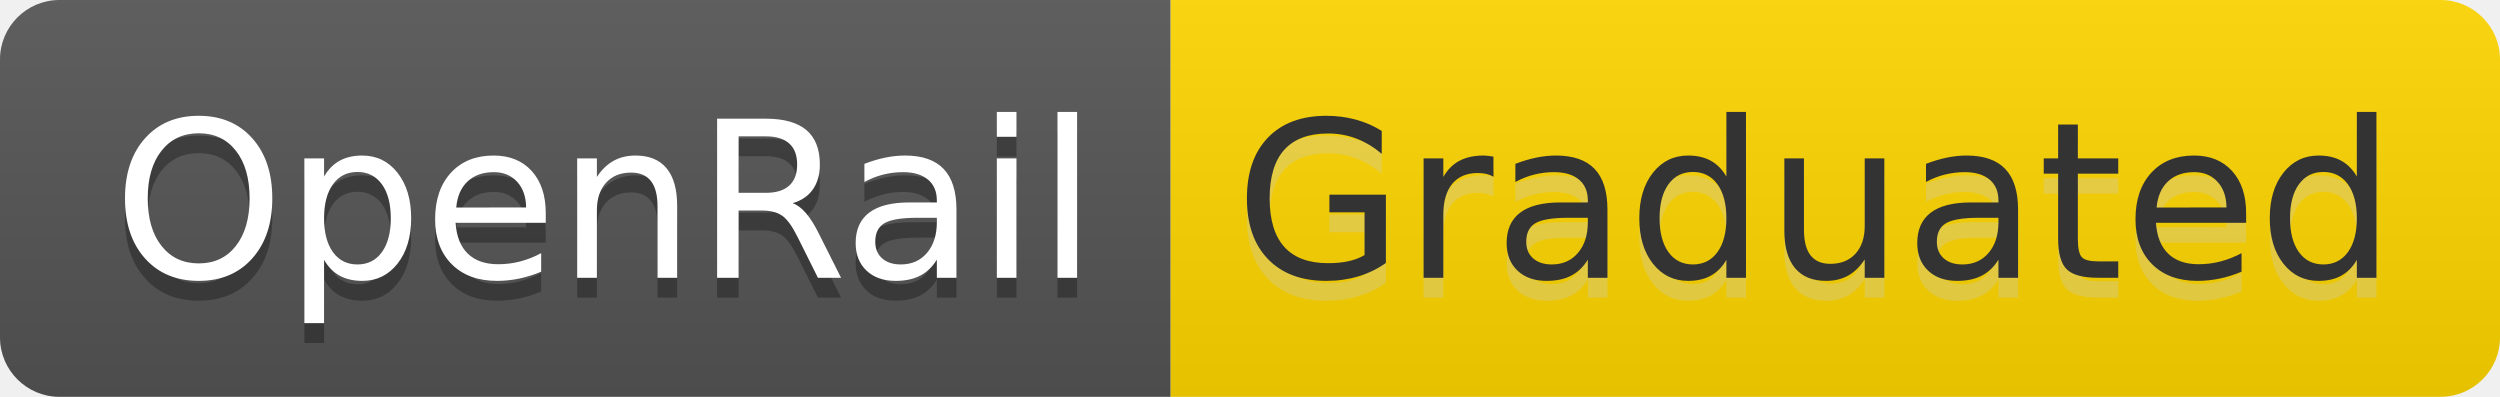
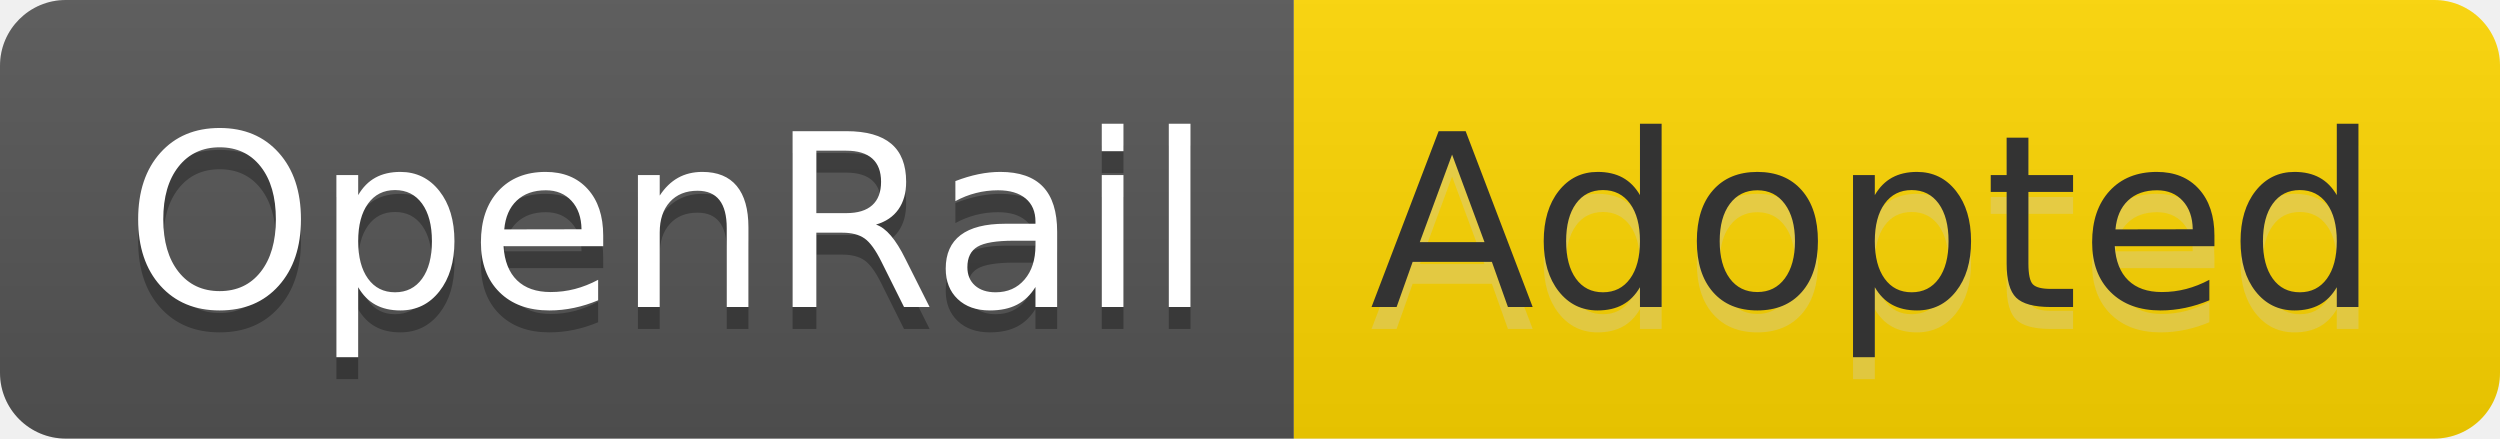
- <svg xmlns="http://www.w3.org/2000/svg" width="126" height="20" role="img" aria-label="OpenRail: Graduated">
+ <svg xmlns="http://www.w3.org/2000/svg" width="114" height="20" role="img" aria-label="OpenRail: Adopted">
  <linearGradient id="s" x2="0" y2="100%">
    <stop offset="0" stop-color="#bbb" stop-opacity=".1" />
    <stop offset="1" stop-opacity=".1" />
  </linearGradient>
  <clipPath id="r">
-     <rect width="126" height="20" rx="3" fill="#fff" />
+     <rect width="114" height="20" rx="3" fill="#fff" />
  </clipPath>
  <g clip-path="url(#r)">
    <rect width="59" height="20" fill="#555" />
-     <rect x="59" width="67" height="20" fill="gold" />
-     <rect width="126" height="20" fill="url(#s)" />
+     <rect x="59" width="55" height="20" fill="gold" />
+     <rect width="114" height="20" fill="url(#s)" />
  </g>
  <g fill="#fff" text-anchor="middle" font-family="Verdana,Geneva,DejaVu Sans,sans-serif" text-rendering="geometricPrecision" font-size="110">
    <text aria-hidden="true" x="305" y="150" fill="#010101" fill-opacity=".3" transform="scale(.1)" textLength="490">OpenRail</text>
    <text x="305" y="140" transform="scale(.1)" fill="#fff" textLength="490">OpenRail</text>
-     <text aria-hidden="true" x="915" y="150" fill="#ccc" fill-opacity=".3" transform="scale(.1)" textLength="570">Graduated</text>
-     <text x="915" y="140" transform="scale(.1)" fill="#333" textLength="570">Graduated</text>
+     <text aria-hidden="true" x="855" y="150" fill="#ccc" fill-opacity=".3" transform="scale(.1)" textLength="450">Adopted</text>
+     <text x="855" y="140" transform="scale(.1)" fill="#333" textLength="450">Adopted</text>
  </g>
</svg>
